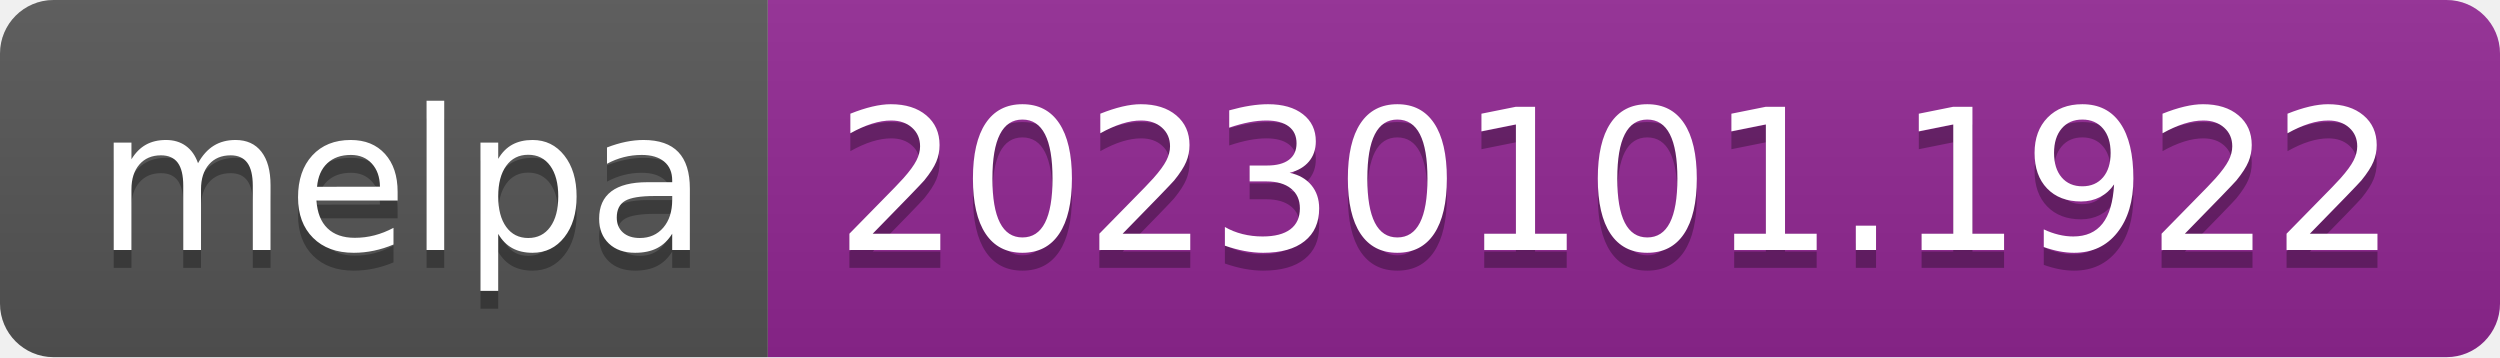
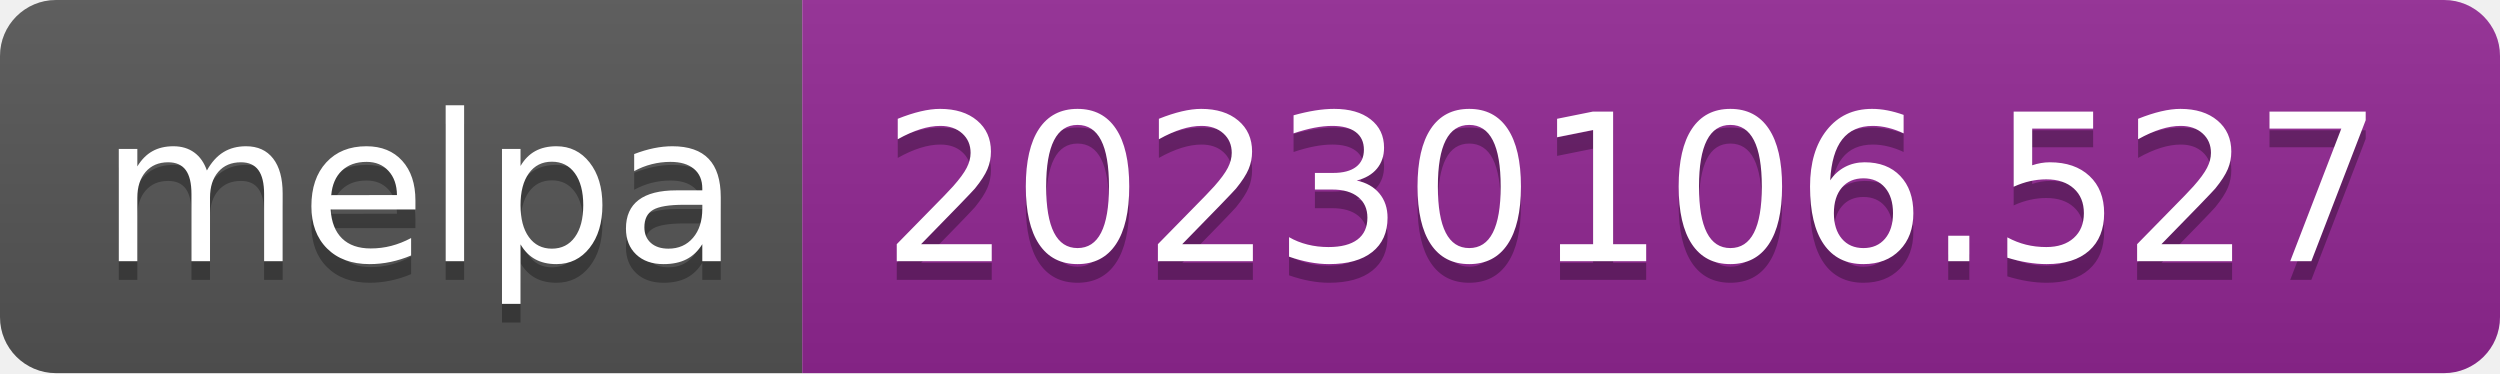
- <svg xmlns="http://www.w3.org/2000/svg" width="140" height="20" role="img" aria-label="melpa: 20230101.1922">
+ <svg xmlns="http://www.w3.org/2000/svg" width="134" height="20" role="img" aria-label="melpa: 20230106.527">
  <linearGradient id="s" x2="0" y2="100%">
    <stop offset="0" stop-color="#bbb" stop-opacity=".1" />
    <stop offset="1" stop-opacity=".1" />
  </linearGradient>
  <clipPath id="r">
-     <rect width="140" height="20" rx="3" fill="#fff" />
+     <rect width="134" height="20" rx="3" fill="#fff" />
  </clipPath>
  <g clip-path="url(#r)">
    <rect width="43" height="20" fill="#555" />
-     <rect x="43" width="97" height="20" fill="#922793" />
-     <rect width="140" height="20" fill="url(#s)" />
+     <rect x="43" width="91" height="20" fill="#922793" />
+     <rect width="134" height="20" fill="url(#s)" />
  </g>
  <g fill="#fff" text-anchor="middle" font-family="Verdana,Geneva,DejaVu Sans,sans-serif" text-rendering="geometricPrecision" font-size="110">
    <text aria-hidden="true" x="225" y="150" fill="#010101" fill-opacity=".3" transform="scale(.1)" textLength="330">melpa</text>
    <text x="225" y="140" transform="scale(.1)" fill="#fff" textLength="330">melpa</text>
-     <text aria-hidden="true" x="905" y="150" fill="#010101" fill-opacity=".3" transform="scale(.1)" textLength="870">20230101.1922</text>
-     <text x="905" y="140" transform="scale(.1)" fill="#fff" textLength="870">20230101.1922</text>
+     <text aria-hidden="true" x="875" y="150" fill="#010101" fill-opacity=".3" transform="scale(.1)" textLength="810">20230106.527</text>
+     <text x="875" y="140" transform="scale(.1)" fill="#fff" textLength="810">20230106.527</text>
  </g>
</svg>
